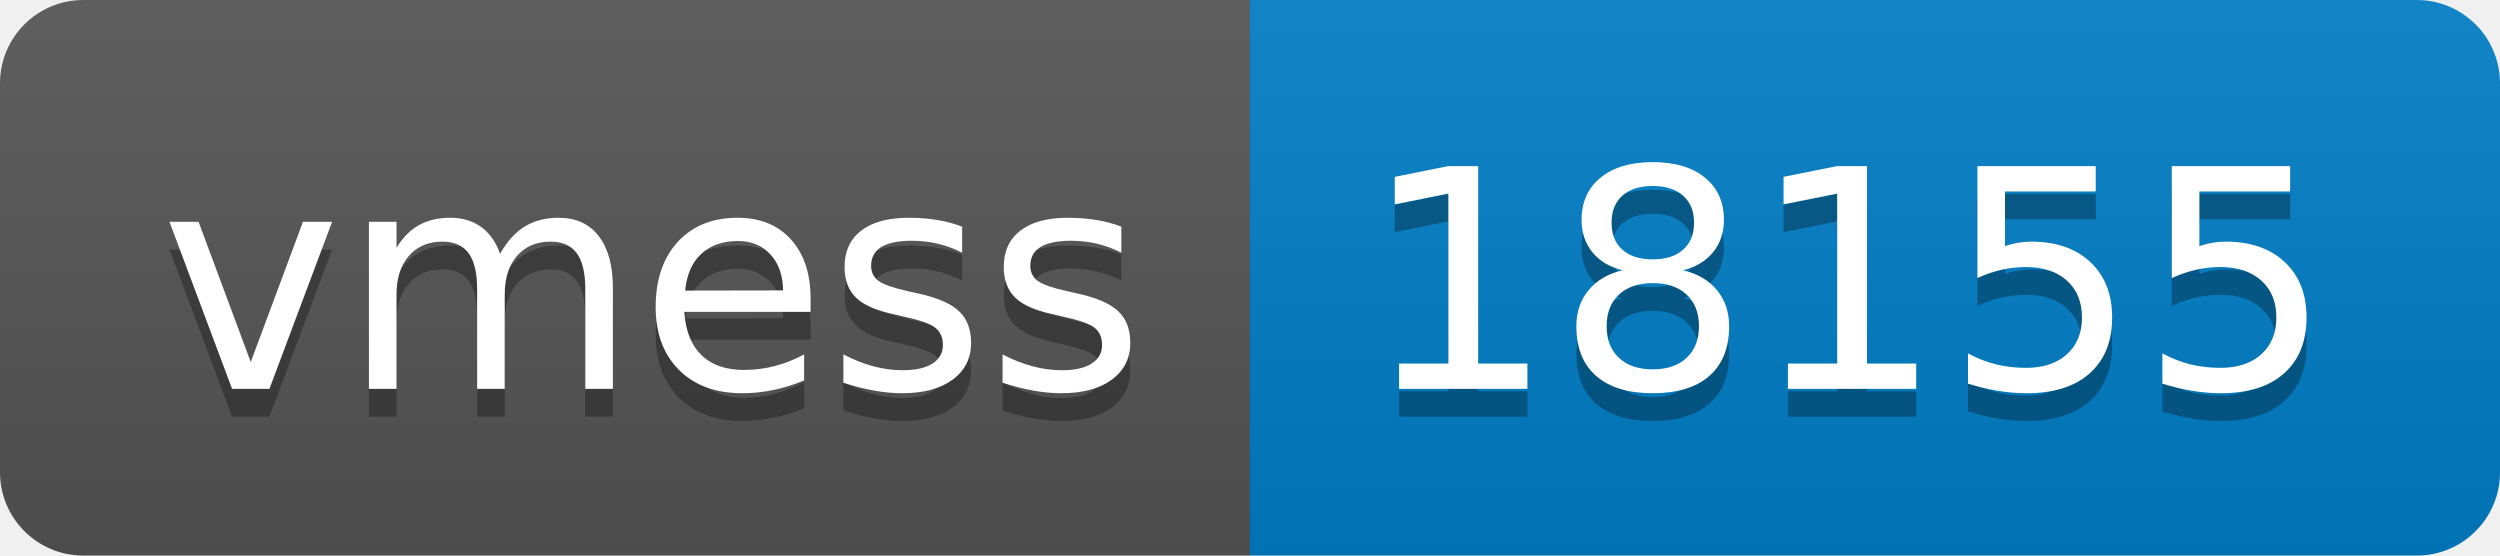
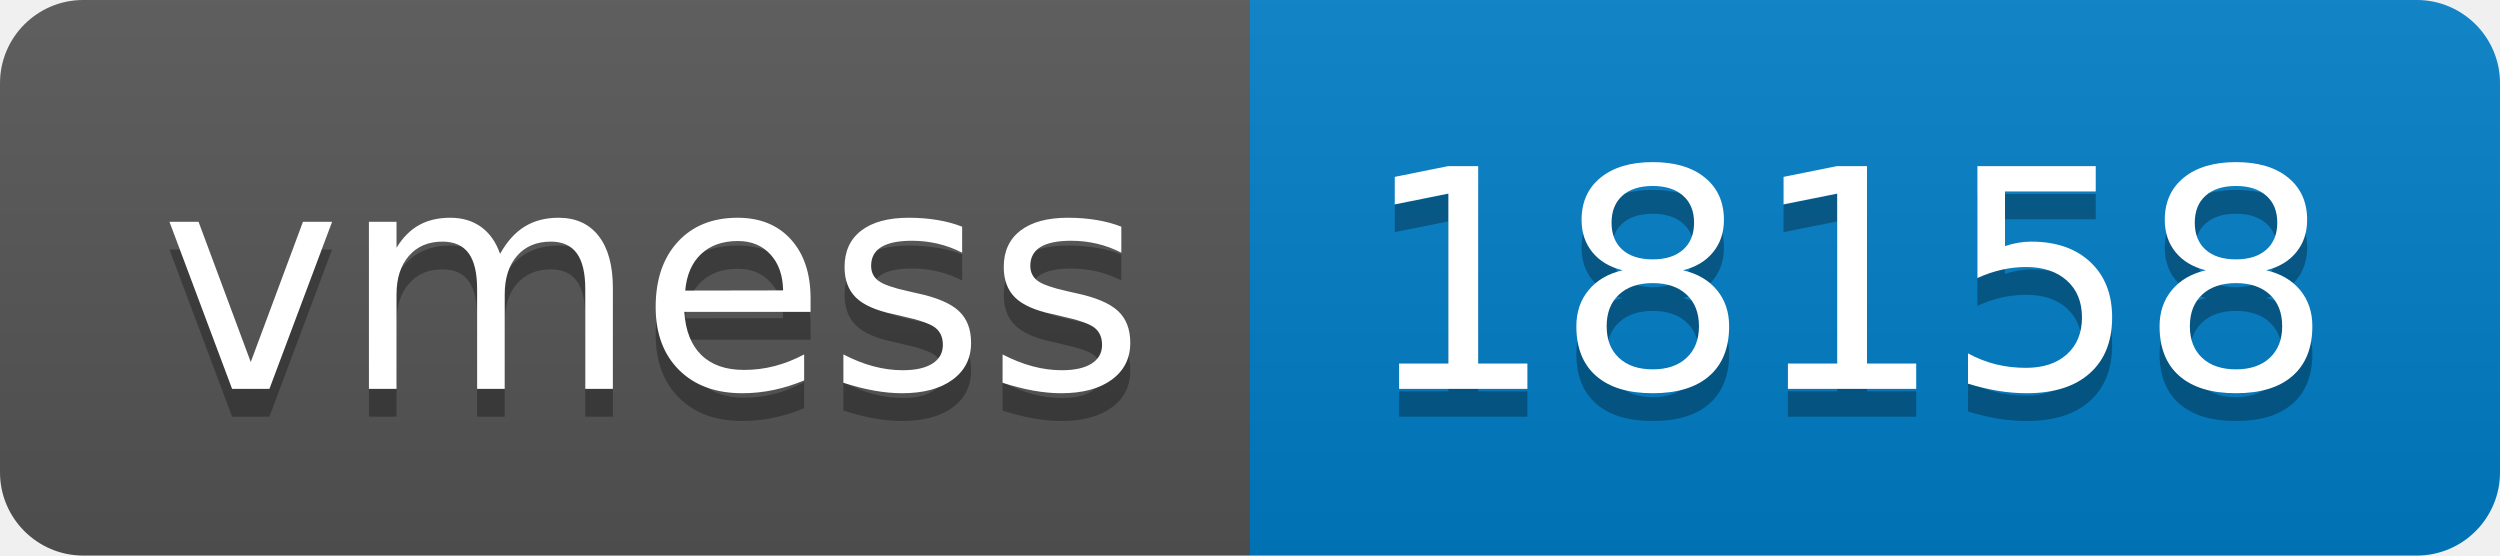
- <svg xmlns="http://www.w3.org/2000/svg" width="90" height="20" role="img" aria-label="vmess: 18155">
+ <svg xmlns="http://www.w3.org/2000/svg" width="90" height="20" role="img" aria-label="vmess: 18158">
  <linearGradient id="s" x2="0" y2="100%">
    <stop offset="0" stop-color="#bbb" stop-opacity=".1" />
    <stop offset="1" stop-opacity=".1" />
  </linearGradient>
  <clipPath id="r">
    <rect width="90" height="20" rx="3" fill="#fff" />
  </clipPath>
  <g clip-path="url(#r)">
    <rect width="45" height="20" fill="#555" />
    <rect x="45" width="45" height="20" fill="#007ec6" />
    <rect width="90" height="20" fill="url(#s)" />
  </g>
  <g fill="#fff" text-anchor="middle" font-family="Verdana,Geneva,DejaVu Sans,sans-serif" text-rendering="geometricPrecision" font-size="110">
    <text aria-hidden="true" x="235" y="150" fill="#010101" fill-opacity=".3" transform="scale(.1)" textLength="350">vmess</text>
    <text x="235" y="140" transform="scale(.1)" fill="#fff" textLength="350">vmess</text>
-     <text aria-hidden="true" x="665" y="150" fill="#010101" fill-opacity=".3" transform="scale(.1)" textLength="350">18155</text>
-     <text x="665" y="140" transform="scale(.1)" fill="#fff" textLength="350">18155</text>
+     <text aria-hidden="true" x="665" y="150" fill="#010101" fill-opacity=".3" transform="scale(.1)" textLength="350">18158</text>
+     <text x="665" y="140" transform="scale(.1)" fill="#fff" textLength="350">18158</text>
  </g>
</svg>
